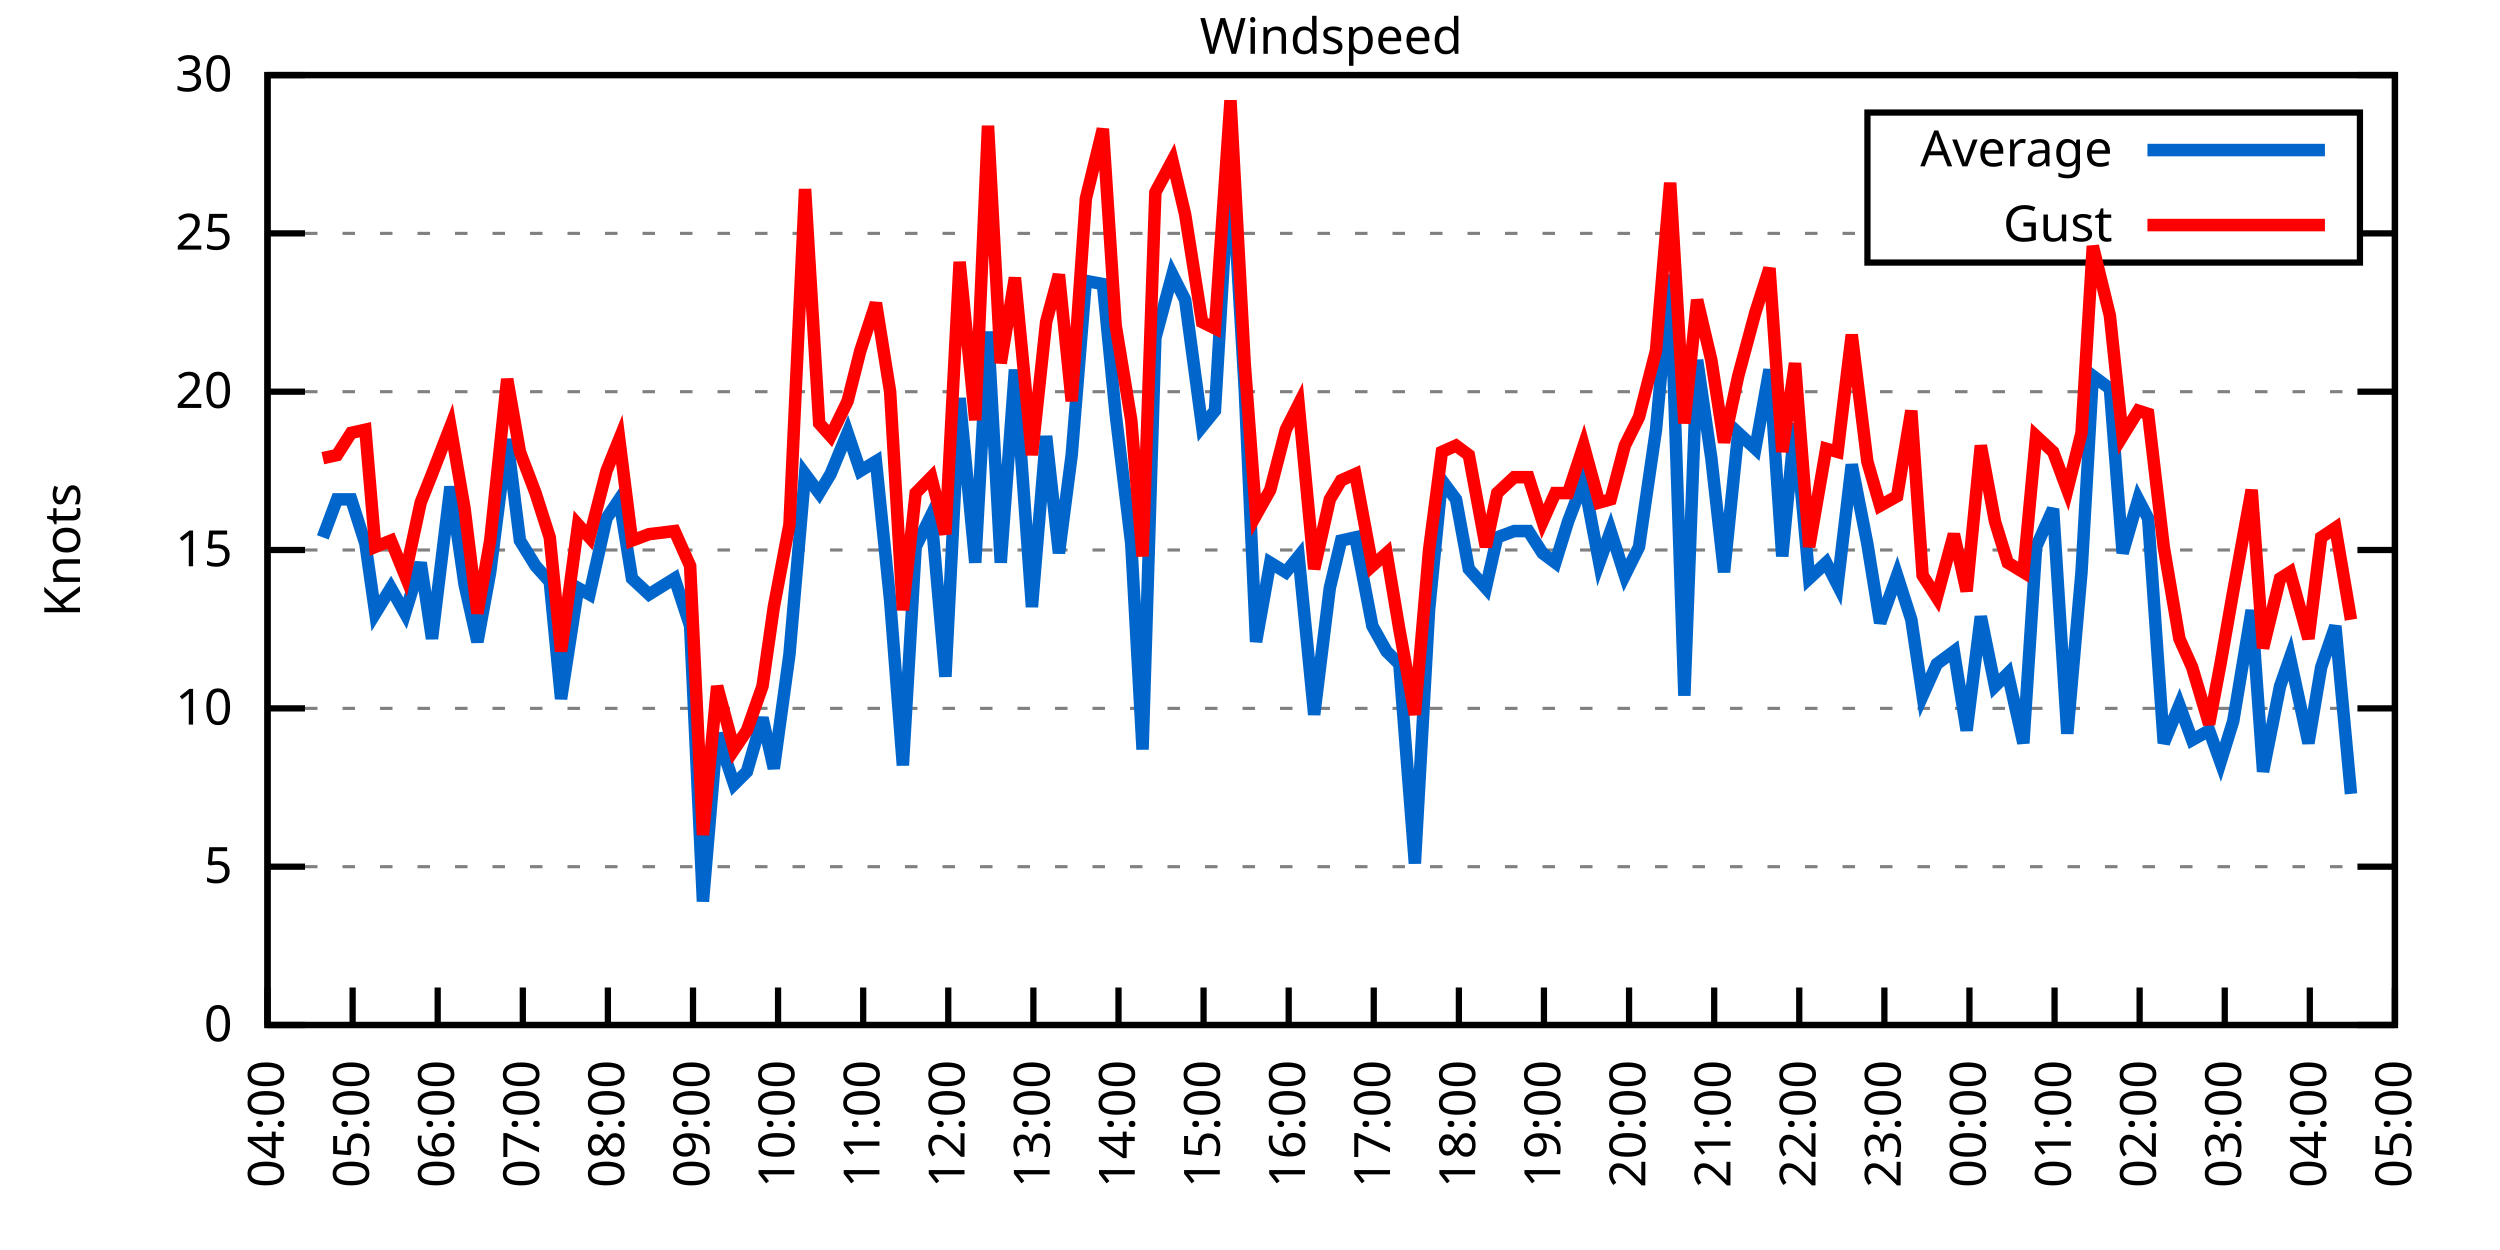
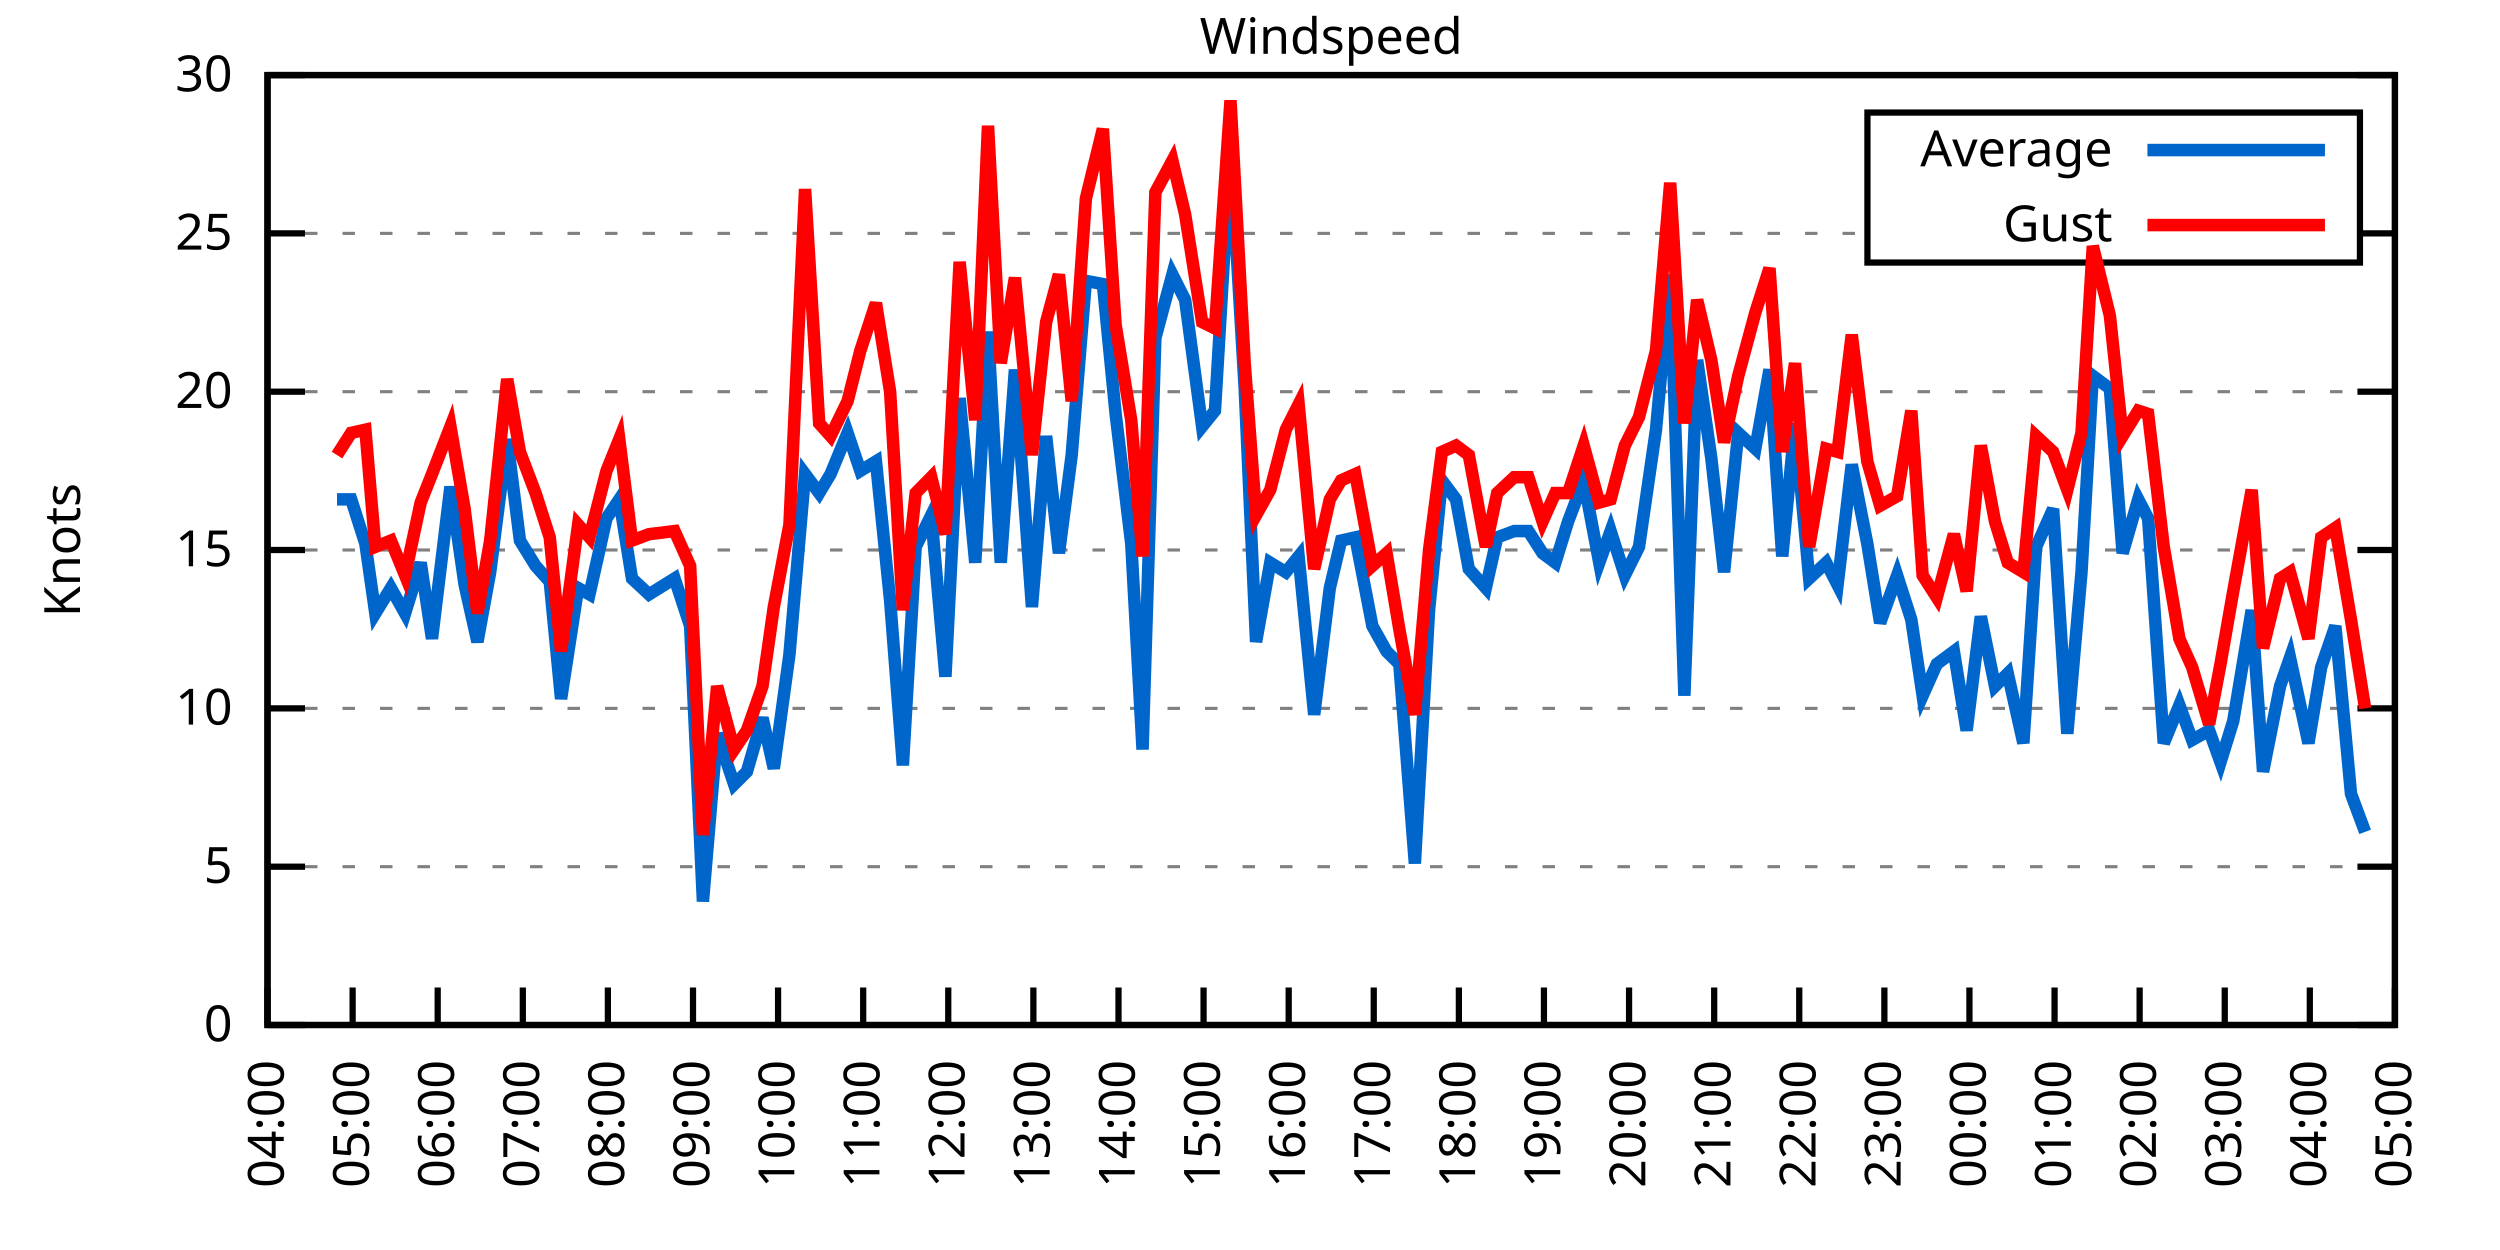
<svg xmlns="http://www.w3.org/2000/svg" xmlns:xlink="http://www.w3.org/1999/xlink" width="400" height="200" viewBox="0 0 400 200">
  <g id="gnuplot_canvas">
    <rect x="0" y="0" width="400" height="200" fill="none" />
    <defs>
      <circle id="gpDot" r="0.5" stroke-width="0.5" stroke="currentColor" />
      <path id="gpPt0" stroke-width="0.333" stroke="currentColor" d="M-1,0 h2 M0,-1 v2" />
      <path id="gpPt1" stroke-width="0.333" stroke="currentColor" d="M-1,-1 L1,1 M1,-1 L-1,1" />
      <path id="gpPt2" stroke-width="0.333" stroke="currentColor" d="M-1,0 L1,0 M0,-1 L0,1 M-1,-1 L1,1 M-1,1 L1,-1" />
      <rect id="gpPt3" stroke-width="0.333" stroke="currentColor" x="-1" y="-1" width="2" height="2" />
      <rect id="gpPt4" stroke-width="0.333" stroke="currentColor" fill="currentColor" x="-1" y="-1" width="2" height="2" />
      <circle id="gpPt5" stroke-width="0.333" stroke="currentColor" cx="0" cy="0" r="1" />
      <use xlink:href="#gpPt5" id="gpPt6" fill="currentColor" stroke="none" />
      <path id="gpPt7" stroke-width="0.333" stroke="currentColor" d="M0,-1.33 L-1.33,0.67 L1.33,0.67 z" />
      <use xlink:href="#gpPt7" id="gpPt8" fill="currentColor" stroke="none" />
      <use xlink:href="#gpPt7" id="gpPt9" stroke="currentColor" transform="rotate(180)" />
      <use xlink:href="#gpPt9" id="gpPt10" fill="currentColor" stroke="none" />
      <use xlink:href="#gpPt3" id="gpPt11" stroke="currentColor" transform="rotate(45)" />
      <use xlink:href="#gpPt11" id="gpPt12" fill="currentColor" stroke="none" />
      <path id="gpPt13" stroke-width="0.333" stroke="currentColor" d="M0,1.330 L1.265,0.411 L0.782,-1.067 L-0.782,-1.076 L-1.265,0.411 z" />
      <use xlink:href="#gpPt13" id="gpPt14" fill="currentColor" stroke="none" />
      <filter id="textbox" filterUnits="objectBoundingBox" x="0" y="0" height="1" width="1">
        <feFlood flood-color="white" flood-opacity="1" result="bgnd" />
        <feComposite in="SourceGraphic" in2="bgnd" operator="atop" />
      </filter>
      <filter id="greybox" filterUnits="objectBoundingBox" x="0" y="0" height="1" width="1">
        <feFlood flood-color="lightgrey" flood-opacity="1" result="grey" />
        <feComposite in="SourceGraphic" in2="grey" operator="atop" />
      </filter>
    </defs>
    <g fill="none" color="white" stroke="currentColor" stroke-width="1.00" stroke-linecap="butt" stroke-linejoin="miter">
</g>
    <g fill="none" color="black" stroke="currentColor" stroke-width="1.00" stroke-linecap="butt" stroke-linejoin="miter">
      <g stroke="none" shape-rendering="crispEdges">
        <polygon fill="rgb(255, 255, 255)" points="42.80,164.00 383.18,164.00 383.18,12.02 42.80,12.02 " />
      </g>
    </g>
    <g fill="none" color="black" stroke="currentColor" stroke-width="1.00" stroke-linecap="butt" stroke-linejoin="miter">
</g>
    <g fill="none" color="black" stroke="black" stroke-width="0.50" stroke-linecap="butt" stroke-linejoin="miter">
</g>
    <g fill="none" color="gray" stroke="currentColor" stroke-width="0.50" stroke-linecap="butt" stroke-linejoin="miter">
      <path stroke="gray" stroke-dasharray="2,4" class="gridline" d="M42.80,164.00 L383.19,164.00  " />
    </g>
    <g fill="none" color="gray" stroke="gray" stroke-width="1.00" stroke-linecap="butt" stroke-linejoin="miter">
</g>
    <g fill="none" color="black" stroke="currentColor" stroke-width="1.00" stroke-linecap="butt" stroke-linejoin="miter">
      <path stroke="black" d="M42.80,164.00 L48.80,164.00 M383.19,164.00 L377.19,164.00  " />
      <g transform="translate(37.20,166.60)" stroke="none" fill="black" font-family="Sans" font-size="8.00" text-anchor="end">
        <text>
          <tspan font-family="Sans"> 0</tspan>
        </text>
      </g>
    </g>
    <g fill="none" color="black" stroke="currentColor" stroke-width="1.00" stroke-linecap="butt" stroke-linejoin="miter">
</g>
    <g fill="none" color="black" stroke="black" stroke-width="0.50" stroke-linecap="butt" stroke-linejoin="miter">
</g>
    <g fill="none" color="gray" stroke="currentColor" stroke-width="0.50" stroke-linecap="butt" stroke-linejoin="miter">
      <path stroke="gray" stroke-dasharray="2,4" class="gridline" d="M42.80,138.67 L383.19,138.67  " />
    </g>
    <g fill="none" color="gray" stroke="gray" stroke-width="1.00" stroke-linecap="butt" stroke-linejoin="miter">
</g>
    <g fill="none" color="black" stroke="currentColor" stroke-width="1.00" stroke-linecap="butt" stroke-linejoin="miter">
      <path stroke="black" d="M42.80,138.67 L48.80,138.67 M383.19,138.67 L377.19,138.67  " />
      <g transform="translate(37.20,141.27)" stroke="none" fill="black" font-family="Sans" font-size="8.00" text-anchor="end">
        <text>
          <tspan font-family="Sans"> 5</tspan>
        </text>
      </g>
    </g>
    <g fill="none" color="black" stroke="currentColor" stroke-width="1.00" stroke-linecap="butt" stroke-linejoin="miter">
</g>
    <g fill="none" color="black" stroke="black" stroke-width="0.50" stroke-linecap="butt" stroke-linejoin="miter">
</g>
    <g fill="none" color="gray" stroke="currentColor" stroke-width="0.50" stroke-linecap="butt" stroke-linejoin="miter">
      <path stroke="gray" stroke-dasharray="2,4" class="gridline" d="M42.80,113.34 L383.19,113.34  " />
    </g>
    <g fill="none" color="gray" stroke="gray" stroke-width="1.00" stroke-linecap="butt" stroke-linejoin="miter">
</g>
    <g fill="none" color="black" stroke="currentColor" stroke-width="1.00" stroke-linecap="butt" stroke-linejoin="miter">
      <path stroke="black" d="M42.80,113.34 L48.80,113.34 M383.19,113.34 L377.19,113.34  " />
      <g transform="translate(37.20,115.94)" stroke="none" fill="black" font-family="Sans" font-size="8.00" text-anchor="end">
        <text>
          <tspan font-family="Sans"> 10</tspan>
        </text>
      </g>
    </g>
    <g fill="none" color="black" stroke="currentColor" stroke-width="1.00" stroke-linecap="butt" stroke-linejoin="miter">
</g>
    <g fill="none" color="black" stroke="black" stroke-width="0.50" stroke-linecap="butt" stroke-linejoin="miter">
</g>
    <g fill="none" color="gray" stroke="currentColor" stroke-width="0.50" stroke-linecap="butt" stroke-linejoin="miter">
      <path stroke="gray" stroke-dasharray="2,4" class="gridline" d="M42.80,88.00 L383.19,88.00  " />
    </g>
    <g fill="none" color="gray" stroke="gray" stroke-width="1.00" stroke-linecap="butt" stroke-linejoin="miter">
</g>
    <g fill="none" color="black" stroke="currentColor" stroke-width="1.00" stroke-linecap="butt" stroke-linejoin="miter">
      <path stroke="black" d="M42.80,88.00 L48.80,88.00 M383.19,88.00 L377.19,88.00  " />
      <g transform="translate(37.20,90.60)" stroke="none" fill="black" font-family="Sans" font-size="8.00" text-anchor="end">
        <text>
          <tspan font-family="Sans"> 15</tspan>
        </text>
      </g>
    </g>
    <g fill="none" color="black" stroke="currentColor" stroke-width="1.00" stroke-linecap="butt" stroke-linejoin="miter">
</g>
    <g fill="none" color="black" stroke="black" stroke-width="0.50" stroke-linecap="butt" stroke-linejoin="miter">
</g>
    <g fill="none" color="gray" stroke="currentColor" stroke-width="0.50" stroke-linecap="butt" stroke-linejoin="miter">
      <path stroke="gray" stroke-dasharray="2,4" class="gridline" d="M42.80,62.67 L383.19,62.67  " />
    </g>
    <g fill="none" color="gray" stroke="gray" stroke-width="1.00" stroke-linecap="butt" stroke-linejoin="miter">
</g>
    <g fill="none" color="black" stroke="currentColor" stroke-width="1.00" stroke-linecap="butt" stroke-linejoin="miter">
      <path stroke="black" d="M42.80,62.67 L48.80,62.67 M383.19,62.67 L377.19,62.67  " />
      <g transform="translate(37.20,65.27)" stroke="none" fill="black" font-family="Sans" font-size="8.00" text-anchor="end">
        <text>
          <tspan font-family="Sans"> 20</tspan>
        </text>
      </g>
    </g>
    <g fill="none" color="black" stroke="currentColor" stroke-width="1.00" stroke-linecap="butt" stroke-linejoin="miter">
</g>
    <g fill="none" color="black" stroke="black" stroke-width="0.50" stroke-linecap="butt" stroke-linejoin="miter">
</g>
    <g fill="none" color="gray" stroke="currentColor" stroke-width="0.50" stroke-linecap="butt" stroke-linejoin="miter">
      <path stroke="gray" stroke-dasharray="2,4" class="gridline" d="M42.80,37.34 L298.79,37.34 M377.59,37.34 L383.19,37.34  " />
    </g>
    <g fill="none" color="gray" stroke="gray" stroke-width="1.00" stroke-linecap="butt" stroke-linejoin="miter">
</g>
    <g fill="none" color="black" stroke="currentColor" stroke-width="1.00" stroke-linecap="butt" stroke-linejoin="miter">
      <path stroke="black" d="M42.80,37.34 L48.80,37.34 M383.19,37.34 L377.19,37.34  " />
      <g transform="translate(37.20,39.94)" stroke="none" fill="black" font-family="Sans" font-size="8.00" text-anchor="end">
        <text>
          <tspan font-family="Sans"> 25</tspan>
        </text>
      </g>
    </g>
    <g fill="none" color="black" stroke="currentColor" stroke-width="1.00" stroke-linecap="butt" stroke-linejoin="miter">
</g>
    <g fill="none" color="black" stroke="black" stroke-width="0.50" stroke-linecap="butt" stroke-linejoin="miter">
</g>
    <g fill="none" color="gray" stroke="currentColor" stroke-width="0.50" stroke-linecap="butt" stroke-linejoin="miter">
      <path stroke="gray" stroke-dasharray="2,4" class="gridline" d="M42.80,12.01 L383.19,12.01  " />
    </g>
    <g fill="none" color="gray" stroke="gray" stroke-width="1.00" stroke-linecap="butt" stroke-linejoin="miter">
</g>
    <g fill="none" color="black" stroke="currentColor" stroke-width="1.00" stroke-linecap="butt" stroke-linejoin="miter">
      <path stroke="black" d="M42.80,12.01 L48.80,12.01 M383.19,12.01 L377.19,12.01  " />
      <g transform="translate(37.20,14.61)" stroke="none" fill="black" font-family="Sans" font-size="8.00" text-anchor="end">
        <text>
          <tspan font-family="Sans"> 30</tspan>
        </text>
      </g>
    </g>
    <g fill="none" color="black" stroke="currentColor" stroke-width="1.00" stroke-linecap="butt" stroke-linejoin="miter">
      <path stroke="black" d="M42.80,164.00 L42.80,158.00  " />
      <g transform="translate(45.40,169.60) rotate(270.00)" stroke="none" fill="black" font-family="Sans" font-size="8.00" text-anchor="end">
        <text>
          <tspan font-family="Sans">04:00</tspan>
        </text>
      </g>
    </g>
    <g fill="none" color="black" stroke="currentColor" stroke-width="1.00" stroke-linecap="butt" stroke-linejoin="miter">
      <path stroke="black" d="M56.42,164.00 L56.42,158.00  " />
      <g transform="translate(59.02,169.60) rotate(270.00)" stroke="none" fill="black" font-family="Sans" font-size="8.00" text-anchor="end">
        <text>
          <tspan font-family="Sans">05:00</tspan>
        </text>
      </g>
    </g>
    <g fill="none" color="black" stroke="currentColor" stroke-width="1.00" stroke-linecap="butt" stroke-linejoin="miter">
      <path stroke="black" d="M70.03,164.00 L70.03,158.00  " />
      <g transform="translate(72.63,169.60) rotate(270.00)" stroke="none" fill="black" font-family="Sans" font-size="8.00" text-anchor="end">
        <text>
          <tspan font-family="Sans">06:00</tspan>
        </text>
      </g>
    </g>
    <g fill="none" color="black" stroke="currentColor" stroke-width="1.00" stroke-linecap="butt" stroke-linejoin="miter">
      <path stroke="black" d="M83.65,164.00 L83.65,158.00  " />
      <g transform="translate(86.25,169.60) rotate(270.00)" stroke="none" fill="black" font-family="Sans" font-size="8.00" text-anchor="end">
        <text>
          <tspan font-family="Sans">07:00</tspan>
        </text>
      </g>
    </g>
    <g fill="none" color="black" stroke="currentColor" stroke-width="1.00" stroke-linecap="butt" stroke-linejoin="miter">
      <path stroke="black" d="M97.26,164.00 L97.26,158.00  " />
      <g transform="translate(99.86,169.60) rotate(270.00)" stroke="none" fill="black" font-family="Sans" font-size="8.00" text-anchor="end">
        <text>
          <tspan font-family="Sans">08:00</tspan>
        </text>
      </g>
    </g>
    <g fill="none" color="black" stroke="currentColor" stroke-width="1.00" stroke-linecap="butt" stroke-linejoin="miter">
      <path stroke="black" d="M110.88,164.00 L110.88,158.00  " />
      <g transform="translate(113.48,169.60) rotate(270.00)" stroke="none" fill="black" font-family="Sans" font-size="8.00" text-anchor="end">
        <text>
          <tspan font-family="Sans">09:00</tspan>
        </text>
      </g>
    </g>
    <g fill="none" color="black" stroke="currentColor" stroke-width="1.00" stroke-linecap="butt" stroke-linejoin="miter">
      <path stroke="black" d="M124.49,164.00 L124.49,158.00  " />
      <g transform="translate(127.09,169.60) rotate(270.00)" stroke="none" fill="black" font-family="Sans" font-size="8.00" text-anchor="end">
        <text>
          <tspan font-family="Sans">10:00</tspan>
        </text>
      </g>
    </g>
    <g fill="none" color="black" stroke="currentColor" stroke-width="1.00" stroke-linecap="butt" stroke-linejoin="miter">
      <path stroke="black" d="M138.11,164.00 L138.11,158.00  " />
      <g transform="translate(140.71,169.60) rotate(270.00)" stroke="none" fill="black" font-family="Sans" font-size="8.00" text-anchor="end">
        <text>
          <tspan font-family="Sans">11:00</tspan>
        </text>
      </g>
    </g>
    <g fill="none" color="black" stroke="currentColor" stroke-width="1.00" stroke-linecap="butt" stroke-linejoin="miter">
      <path stroke="black" d="M151.72,164.00 L151.72,158.00  " />
      <g transform="translate(154.32,169.60) rotate(270.00)" stroke="none" fill="black" font-family="Sans" font-size="8.00" text-anchor="end">
        <text>
          <tspan font-family="Sans">12:00</tspan>
        </text>
      </g>
    </g>
    <g fill="none" color="black" stroke="currentColor" stroke-width="1.00" stroke-linecap="butt" stroke-linejoin="miter">
      <path stroke="black" d="M165.34,164.00 L165.34,158.00  " />
      <g transform="translate(167.94,169.60) rotate(270.00)" stroke="none" fill="black" font-family="Sans" font-size="8.00" text-anchor="end">
        <text>
          <tspan font-family="Sans">13:00</tspan>
        </text>
      </g>
    </g>
    <g fill="none" color="black" stroke="currentColor" stroke-width="1.00" stroke-linecap="butt" stroke-linejoin="miter">
      <path stroke="black" d="M178.96,164.00 L178.96,158.00  " />
      <g transform="translate(181.56,169.60) rotate(270.00)" stroke="none" fill="black" font-family="Sans" font-size="8.00" text-anchor="end">
        <text>
          <tspan font-family="Sans">14:00</tspan>
        </text>
      </g>
    </g>
    <g fill="none" color="black" stroke="currentColor" stroke-width="1.00" stroke-linecap="butt" stroke-linejoin="miter">
      <path stroke="black" d="M192.57,164.00 L192.57,158.00  " />
      <g transform="translate(195.17,169.60) rotate(270.00)" stroke="none" fill="black" font-family="Sans" font-size="8.00" text-anchor="end">
        <text>
          <tspan font-family="Sans">15:00</tspan>
        </text>
      </g>
    </g>
    <g fill="none" color="black" stroke="currentColor" stroke-width="1.00" stroke-linecap="butt" stroke-linejoin="miter">
      <path stroke="black" d="M206.19,164.00 L206.19,158.00  " />
      <g transform="translate(208.79,169.60) rotate(270.00)" stroke="none" fill="black" font-family="Sans" font-size="8.00" text-anchor="end">
        <text>
          <tspan font-family="Sans">16:00</tspan>
        </text>
      </g>
    </g>
    <g fill="none" color="black" stroke="currentColor" stroke-width="1.00" stroke-linecap="butt" stroke-linejoin="miter">
      <path stroke="black" d="M219.80,164.00 L219.80,158.00  " />
      <g transform="translate(222.40,169.60) rotate(270.00)" stroke="none" fill="black" font-family="Sans" font-size="8.00" text-anchor="end">
        <text>
          <tspan font-family="Sans">17:00</tspan>
        </text>
      </g>
    </g>
    <g fill="none" color="black" stroke="currentColor" stroke-width="1.00" stroke-linecap="butt" stroke-linejoin="miter">
      <path stroke="black" d="M233.42,164.00 L233.42,158.00  " />
      <g transform="translate(236.02,169.60) rotate(270.00)" stroke="none" fill="black" font-family="Sans" font-size="8.00" text-anchor="end">
        <text>
          <tspan font-family="Sans">18:00</tspan>
        </text>
      </g>
    </g>
    <g fill="none" color="black" stroke="currentColor" stroke-width="1.00" stroke-linecap="butt" stroke-linejoin="miter">
      <path stroke="black" d="M247.03,164.00 L247.03,158.00  " />
      <g transform="translate(249.63,169.60) rotate(270.00)" stroke="none" fill="black" font-family="Sans" font-size="8.00" text-anchor="end">
        <text>
          <tspan font-family="Sans">19:00</tspan>
        </text>
      </g>
    </g>
    <g fill="none" color="black" stroke="currentColor" stroke-width="1.00" stroke-linecap="butt" stroke-linejoin="miter">
      <path stroke="black" d="M260.65,164.00 L260.65,158.00  " />
      <g transform="translate(263.25,169.60) rotate(270.00)" stroke="none" fill="black" font-family="Sans" font-size="8.00" text-anchor="end">
        <text>
          <tspan font-family="Sans">20:00</tspan>
        </text>
      </g>
    </g>
    <g fill="none" color="black" stroke="currentColor" stroke-width="1.00" stroke-linecap="butt" stroke-linejoin="miter">
      <path stroke="black" d="M274.27,164.00 L274.27,158.00  " />
      <g transform="translate(276.87,169.60) rotate(270.00)" stroke="none" fill="black" font-family="Sans" font-size="8.00" text-anchor="end">
        <text>
          <tspan font-family="Sans">21:00</tspan>
        </text>
      </g>
    </g>
    <g fill="none" color="black" stroke="currentColor" stroke-width="1.00" stroke-linecap="butt" stroke-linejoin="miter">
      <path stroke="black" d="M287.88,164.00 L287.88,158.00  " />
      <g transform="translate(290.48,169.60) rotate(270.00)" stroke="none" fill="black" font-family="Sans" font-size="8.00" text-anchor="end">
        <text>
          <tspan font-family="Sans">22:00</tspan>
        </text>
      </g>
    </g>
    <g fill="none" color="black" stroke="currentColor" stroke-width="1.00" stroke-linecap="butt" stroke-linejoin="miter">
      <path stroke="black" d="M301.50,164.00 L301.50,158.00  " />
      <g transform="translate(304.10,169.60) rotate(270.00)" stroke="none" fill="black" font-family="Sans" font-size="8.00" text-anchor="end">
        <text>
          <tspan font-family="Sans">23:00</tspan>
        </text>
      </g>
    </g>
    <g fill="none" color="black" stroke="currentColor" stroke-width="1.00" stroke-linecap="butt" stroke-linejoin="miter">
      <path stroke="black" d="M315.11,164.00 L315.11,158.00  " />
      <g transform="translate(317.71,169.60) rotate(270.00)" stroke="none" fill="black" font-family="Sans" font-size="8.00" text-anchor="end">
        <text>
          <tspan font-family="Sans">00:00</tspan>
        </text>
      </g>
    </g>
    <g fill="none" color="black" stroke="currentColor" stroke-width="1.00" stroke-linecap="butt" stroke-linejoin="miter">
      <path stroke="black" d="M328.73,164.00 L328.73,158.00  " />
      <g transform="translate(331.33,169.60) rotate(270.00)" stroke="none" fill="black" font-family="Sans" font-size="8.00" text-anchor="end">
        <text>
          <tspan font-family="Sans">01:00</tspan>
        </text>
      </g>
    </g>
    <g fill="none" color="black" stroke="currentColor" stroke-width="1.00" stroke-linecap="butt" stroke-linejoin="miter">
      <path stroke="black" d="M342.34,164.00 L342.34,158.00  " />
      <g transform="translate(344.94,169.60) rotate(270.00)" stroke="none" fill="black" font-family="Sans" font-size="8.00" text-anchor="end">
        <text>
          <tspan font-family="Sans">02:00</tspan>
        </text>
      </g>
    </g>
    <g fill="none" color="black" stroke="currentColor" stroke-width="1.00" stroke-linecap="butt" stroke-linejoin="miter">
      <path stroke="black" d="M355.96,164.00 L355.96,158.00  " />
      <g transform="translate(358.56,169.60) rotate(270.00)" stroke="none" fill="black" font-family="Sans" font-size="8.00" text-anchor="end">
        <text>
          <tspan font-family="Sans">03:00</tspan>
        </text>
      </g>
    </g>
    <g fill="none" color="black" stroke="currentColor" stroke-width="1.00" stroke-linecap="butt" stroke-linejoin="miter">
      <path stroke="black" d="M369.57,164.00 L369.57,158.00  " />
      <g transform="translate(372.17,169.60) rotate(270.00)" stroke="none" fill="black" font-family="Sans" font-size="8.00" text-anchor="end">
        <text>
          <tspan font-family="Sans">04:00</tspan>
        </text>
      </g>
    </g>
    <g fill="none" color="black" stroke="currentColor" stroke-width="1.00" stroke-linecap="butt" stroke-linejoin="miter">
      <path stroke="black" d="M383.19,164.00 L383.19,158.00  " />
      <g transform="translate(385.79,169.60) rotate(270.00)" stroke="none" fill="black" font-family="Sans" font-size="8.00" text-anchor="end">
        <text>
          <tspan font-family="Sans">05:00</tspan>
        </text>
      </g>
    </g>
    <g fill="none" color="black" stroke="currentColor" stroke-width="1.00" stroke-linecap="butt" stroke-linejoin="miter">
</g>
    <g fill="none" color="black" stroke="currentColor" stroke-width="1.00" stroke-linecap="butt" stroke-linejoin="miter">
      <path stroke="black" d="M42.80,12.01 L42.80,164.00 L383.19,164.00 L383.19,12.01 L42.80,12.01 Z  " />
    </g>
    <g fill="none" color="black" stroke="currentColor" stroke-width="1.00" stroke-linecap="butt" stroke-linejoin="miter">
</g>
    <g fill="none" color="black" stroke="currentColor" stroke-width="1.00" stroke-linecap="butt" stroke-linejoin="miter">
      <path stroke="black" d="M298.79,42.01 L298.79,18.01 L377.59,18.01 L377.59,42.01 L298.79,42.01 Z  " />
    </g>
    <g id="Windspeed_plot_1">
      <g fill="none" color="white" stroke="black" stroke-width="2.00" stroke-linecap="butt" stroke-linejoin="miter">
</g>
      <g fill="none" color="black" stroke="currentColor" stroke-width="2.00" stroke-linecap="butt" stroke-linejoin="miter">
        <g transform="translate(337.99,26.61)" stroke="none" fill="black" font-family="Sans" font-size="8.00" text-anchor="end">
          <text>
            <tspan font-family="Sans">Average</tspan>
          </text>
        </g>
      </g>
      <g fill="none" color="black" stroke="currentColor" stroke-width="2.00" stroke-linecap="butt" stroke-linejoin="miter">
-         <path stroke="rgb(  0, 102, 204)" d="M343.59,24.01 L371.99,24.01 M51.65,85.98 L53.92,79.90 L56.19,79.90 L58.46,86.99 L60.05,98.14 L62.54,94.08   L64.81,98.14 L67.31,90.03 L69.12,102.19 L72.07,77.87 L74.34,93.58 L76.39,102.70 L78.43,91.55 L81.15,70.27   L83.19,86.49 L85.69,90.54 L87.96,93.07 L89.77,111.82 L92.50,94.08 L94.31,95.10 L97.04,82.94 L99.08,79.90   L101.12,92.56 L103.84,95.10 L107.93,92.56 L110.42,100.16 L112.47,144.24 L114.74,117.39 L117.46,125.50 L119.50,123.47   L122.00,114.86 L123.81,122.96 L126.31,104.72 L128.81,75.85 L131.07,78.89 L132.89,75.85 L135.61,69.26 L137.66,75.34   L140.15,73.82 L142.42,96.11 L144.46,122.46 L146.51,87.50 L149.00,82.43 L151.27,108.27 L153.54,63.69 L156.04,90.03   L158.08,53.05 L160.12,90.03 L162.39,59.13 L165.11,97.12 L167.38,69.77 L169.43,88.51 L171.47,72.81 L173.74,44.94   L176.46,45.45 L178.50,66.22 L181.00,86.99 L182.81,119.92 L184.86,54.06 L187.58,43.93 L189.62,47.98 L192.34,68.25   L194.39,65.71 L196.88,23.66 L199.15,62.17 L200.97,102.70 L203.24,90.03 L205.73,91.55 L207.78,89.02 L210.27,114.35   L212.77,94.08 L214.58,86.49 L216.85,85.98 L219.58,100.16 L221.85,104.22 L223.89,106.24 L226.38,138.16 L228.65,97.63   L230.70,76.86 L232.96,79.90 L235.01,91.04 L237.73,94.08 L239.55,85.98 L242.27,84.97 L244.54,84.97 L246.81,88.51   L248.85,90.03 L250.89,83.45 L253.39,76.86 L255.88,90.03 L257.70,84.97 L259.97,92.06 L262.24,87.50 L264.96,68.75   L267.23,43.93 L269.50,111.31 L271.54,57.61 L273.81,73.31 L275.85,91.55 L278.12,69.26 L280.85,71.79 L283.12,59.13   L285.16,89.02 L287.20,67.74 L289.47,92.56 L292.19,90.03 L294.01,93.58 L296.28,74.33 L298.77,86.99 L300.82,99.66   L303.54,92.06 L305.81,99.15 L307.62,111.31 L309.89,106.24 L312.62,104.22 L314.66,116.88 L316.93,98.64 L319.20,109.79   L321.24,107.76 L323.74,118.91 L325.78,87.50 L328.50,81.42 L330.77,117.39 L333.04,91.55 L334.85,60.14 L337.58,62.17   L339.62,88.51 L342.12,79.90 L343.70,82.94 L346.20,118.91 L348.70,112.83 L350.74,118.40 L353.46,116.88 L355.28,121.95   L357.32,115.36 L360.27,97.63 L362.09,123.47 L364.81,109.79 L366.40,105.23 L369.35,118.91 L371.39,106.75 L373.66,100.16   L376.16,127.02  " />
+         <path stroke="rgb(  0, 102, 204)" d="M343.59,24.01 L371.99,24.01 M53.92,79.90 L56.19,79.90 L58.46,86.99 L60.05,98.14 L62.54,94.08 L64.81,98.14   L67.31,90.03 L69.12,102.19 L72.07,77.87 L74.34,93.58 L76.39,102.70 L78.43,91.55 L81.15,70.27 L83.19,86.49   L85.69,90.54 L87.96,93.07 L89.77,111.82 L92.50,94.08 L94.31,95.10 L97.04,82.94 L99.08,79.90 L101.12,92.56   L103.84,95.10 L107.93,92.56 L110.42,100.16 L112.47,144.24 L114.74,117.39 L117.46,125.50 L119.50,123.47 L122.00,114.86   L123.81,122.96 L126.31,104.72 L128.81,75.85 L131.07,78.89 L132.89,75.85 L135.61,69.26 L137.66,75.34 L140.15,73.82   L142.42,96.11 L144.46,122.46 L146.51,87.50 L149.00,82.43 L151.27,108.27 L153.54,63.69 L156.04,90.03 L158.08,53.05   L160.12,90.03 L162.39,59.13 L165.11,97.12 L167.38,69.77 L169.43,88.51 L171.47,72.81 L173.74,44.94 L176.46,45.45   L178.50,66.22 L181.00,86.99 L182.81,119.92 L184.86,54.06 L187.58,43.93 L189.62,47.98 L192.34,68.25 L194.39,65.71   L196.88,23.66 L199.15,62.17 L200.97,102.70 L203.24,90.03 L205.73,91.55 L207.78,89.02 L210.27,114.35 L212.77,94.08   L214.58,86.49 L216.85,85.98 L219.58,100.16 L221.85,104.22 L223.89,106.24 L226.38,138.16 L228.65,97.63 L230.70,76.86   L232.96,79.90 L235.01,91.04 L237.73,94.08 L239.55,85.98 L242.27,84.97 L244.54,84.97 L246.81,88.51 L248.85,90.03   L250.89,83.45 L253.39,76.86 L255.88,90.03 L257.70,84.97 L259.97,92.06 L262.24,87.50 L264.96,68.75 L267.23,43.93   L269.50,111.31 L271.54,57.61 L273.81,73.31 L275.85,91.55 L278.12,69.26 L280.85,71.79 L283.12,59.13 L285.16,89.02   L287.20,67.74 L289.47,92.56 L292.19,90.03 L294.01,93.58 L296.28,74.33 L298.77,86.99 L300.82,99.66 L303.54,92.06   L305.81,99.15 L307.62,111.31 L309.89,106.24 L312.62,104.22 L314.66,116.88 L316.93,98.64 L319.20,109.79 L321.24,107.76   L323.74,118.91 L325.78,87.50 L328.50,81.42 L330.77,117.39 L333.04,91.55 L334.85,60.14 L337.58,62.17 L339.62,88.51   L342.12,79.90 L343.70,82.94 L346.20,118.91 L348.70,112.83 L350.74,118.40 L353.46,116.88 L355.28,121.95 L357.32,115.36   L360.27,97.63 L362.09,123.47 L364.81,109.79 L366.40,105.23 L369.35,118.91 L371.39,106.75 L373.66,100.16 L376.16,127.02   L378.42,133.10  " />
      </g>
    </g>
    <g id="Windspeed_plot_2">
      <g fill="none" color="black" stroke="currentColor" stroke-width="2.00" stroke-linecap="butt" stroke-linejoin="miter">
        <g transform="translate(337.99,38.61)" stroke="none" fill="black" font-family="Sans" font-size="8.00" text-anchor="end">
          <text>
            <tspan font-family="Sans">Gust</tspan>
          </text>
        </g>
      </g>
      <g fill="none" color="black" stroke="currentColor" stroke-width="2.00" stroke-linecap="butt" stroke-linejoin="miter">
-         <path stroke="rgb(255,   0,   0)" d="M343.59,36.01 L371.99,36.01 M51.65,73.31 L53.92,72.81 L56.19,69.26 L58.46,68.75 L60.05,87.50 L62.54,86.49   L64.81,92.06 L67.31,80.41 L69.12,75.85 L72.07,68.25 L74.34,81.42 L76.39,98.14 L78.43,86.49 L81.15,60.65   L83.19,72.30 L85.69,78.89 L87.96,85.98 L89.77,104.22 L92.50,83.95 L94.31,85.98 L97.04,75.34 L99.08,70.27   L101.12,86.49 L103.84,85.47 L107.93,84.97 L110.42,90.54 L112.47,133.60 L114.74,109.79 L117.46,119.92 L119.50,116.88   L122.00,109.79 L123.81,97.12 L126.31,83.95 L128.81,30.25 L131.07,67.74 L132.89,69.77 L135.61,64.19 L137.66,56.09   L140.15,48.49 L142.42,62.67 L144.46,97.63 L146.51,78.89 L149.00,76.35 L151.27,85.47 L153.54,41.90 L156.04,67.23   L158.08,20.12 L160.12,58.11 L162.39,44.43 L165.11,72.81 L167.38,51.53 L169.43,43.93 L171.47,64.19 L173.74,31.77   L176.46,20.62 L178.50,52.03 L181.00,67.23 L182.81,89.02 L184.86,30.76 L187.58,25.69 L189.62,34.30 L192.34,51.53   L194.39,52.54 L196.88,16.06 L199.15,58.11 L200.97,82.43 L203.24,78.38 L205.73,68.75 L207.78,64.70 L210.27,91.04   L212.77,79.90 L214.58,76.86 L216.85,75.85 L219.58,90.54 L221.85,88.51 L223.89,100.67 L226.38,114.35 L228.65,88.00   L230.70,72.30 L232.96,71.29 L235.01,72.81 L237.73,87.50 L239.55,78.89 L242.27,76.35 L244.54,76.35 L246.81,83.45   L248.85,78.89 L250.89,78.89 L253.39,71.29 L255.88,80.41 L257.70,79.90 L259.97,71.29 L262.24,66.73 L264.96,56.09   L267.23,29.24 L269.50,67.74 L271.54,47.98 L273.81,57.61 L275.85,70.78 L278.12,60.14 L280.85,50.01 L283.12,42.91   L285.16,72.30 L287.20,58.11 L289.47,87.50 L292.19,71.79 L294.01,72.30 L296.28,53.55 L298.77,73.82 L300.82,80.91   L303.54,79.39 L305.81,65.71 L307.62,92.06 L309.89,95.60 L312.62,85.47 L314.66,94.59 L316.93,71.29 L319.20,83.45   L321.24,90.03 L323.74,91.55 L325.78,69.77 L328.50,72.30 L330.77,78.38 L333.04,69.26 L334.85,39.37 L337.58,50.51   L339.62,69.77 L342.12,65.71 L343.70,66.22 L346.20,87.50 L348.70,102.19 L350.74,106.75 L353.46,115.87 L355.28,106.24   L357.32,94.59 L360.27,78.38 L362.09,103.71 L364.81,92.56 L366.40,91.55 L369.35,102.19 L371.39,85.98 L373.66,84.46   L376.16,99.15  " />
+         <path stroke="rgb(255,   0,   0)" d="M343.59,36.01 L371.99,36.01 M53.92,72.81 L56.19,69.26 L58.46,68.75 L60.05,87.50 L62.54,86.49 L64.81,92.06   L67.31,80.41 L69.12,75.85 L72.07,68.25 L74.34,81.42 L76.39,98.14 L78.43,86.49 L81.15,60.65 L83.19,72.30   L85.69,78.89 L87.96,85.98 L89.77,104.22 L92.50,83.95 L94.31,85.98 L97.04,75.34 L99.08,70.27 L101.12,86.49   L103.84,85.47 L107.93,84.97 L110.42,90.54 L112.47,133.60 L114.74,109.79 L117.46,119.92 L119.50,116.88 L122.00,109.79   L123.81,97.12 L126.31,83.95 L128.81,30.25 L131.07,67.74 L132.89,69.77 L135.61,64.19 L137.66,56.09 L140.15,48.49   L142.42,62.67 L144.46,97.63 L146.51,78.89 L149.00,76.35 L151.27,85.47 L153.54,41.90 L156.04,67.23 L158.08,20.12   L160.12,58.11 L162.39,44.43 L165.11,72.81 L167.38,51.53 L169.43,43.93 L171.47,64.19 L173.74,31.77 L176.46,20.62   L178.50,52.03 L181.00,67.23 L182.81,89.02 L184.86,30.76 L187.58,25.69 L189.62,34.30 L192.34,51.53 L194.39,52.54   L196.88,16.06 L199.15,58.11 L200.97,82.43 L203.24,78.38 L205.73,68.75 L207.78,64.70 L210.27,91.04 L212.77,79.90   L214.58,76.86 L216.85,75.85 L219.58,90.54 L221.85,88.51 L223.89,100.67 L226.38,114.35 L228.65,88.00 L230.70,72.30   L232.96,71.29 L235.01,72.81 L237.73,87.50 L239.55,78.89 L242.27,76.35 L244.54,76.35 L246.81,83.45 L248.85,78.89   L250.89,78.89 L253.39,71.29 L255.88,80.41 L257.70,79.90 L259.97,71.29 L262.24,66.73 L264.96,56.09 L267.23,29.24   L269.50,67.74 L271.54,47.98 L273.81,57.61 L275.85,70.78 L278.12,60.14 L280.85,50.01 L283.12,42.91 L285.16,72.30   L287.20,58.11 L289.47,87.50 L292.19,71.79 L294.01,72.30 L296.28,53.55 L298.77,73.82 L300.82,80.91 L303.54,79.39   L305.81,65.71 L307.62,92.06 L309.89,95.60 L312.62,85.47 L314.66,94.59 L316.93,71.29 L319.20,83.45 L321.24,90.03   L323.74,91.55 L325.78,69.77 L328.50,72.30 L330.77,78.38 L333.04,69.26 L334.85,39.37 L337.58,50.51 L339.62,69.77   L342.12,65.71 L343.70,66.22 L346.20,87.50 L348.70,102.19 L350.74,106.75 L353.46,115.87 L355.28,106.24 L357.32,94.59   L360.27,78.38 L362.09,103.71 L364.81,92.56 L366.40,91.55 L369.35,102.19 L371.39,85.98 L373.66,84.46 L376.16,99.15   L378.42,113.34  " />
      </g>
    </g>
    <g fill="none" color="black" stroke="currentColor" stroke-width="2.00" stroke-linecap="butt" stroke-linejoin="miter">
</g>
    <g fill="none" color="black" stroke="black" stroke-width="1.00" stroke-linecap="butt" stroke-linejoin="miter">
</g>
    <g fill="none" color="black" stroke="currentColor" stroke-width="1.00" stroke-linecap="butt" stroke-linejoin="miter">
      <path stroke="black" d="M42.80,12.01 L42.80,164.00 L383.19,164.00 L383.19,12.01 L42.80,12.01 Z  " />
      <g transform="translate(12.80,88.01) rotate(270.00)" stroke="none" fill="black" font-family="Sans" font-size="8.00" text-anchor="middle">
        <text>
          <tspan font-family="Sans">Knots</tspan>
        </text>
      </g>
    </g>
    <g fill="none" color="black" stroke="currentColor" stroke-width="1.00" stroke-linecap="butt" stroke-linejoin="miter">
</g>
    <g fill="none" color="black" stroke="currentColor" stroke-width="1.00" stroke-linecap="butt" stroke-linejoin="miter">
      <g transform="translate(212.99,8.61)" stroke="none" fill="black" font-family="Sans" font-size="8.00" text-anchor="middle">
        <text>
          <tspan font-family="Sans">Windspeed</tspan>
        </text>
      </g>
    </g>
    <g fill="none" color="black" stroke="currentColor" stroke-width="1.00" stroke-linecap="butt" stroke-linejoin="miter">
</g>
  </g>
</svg>
